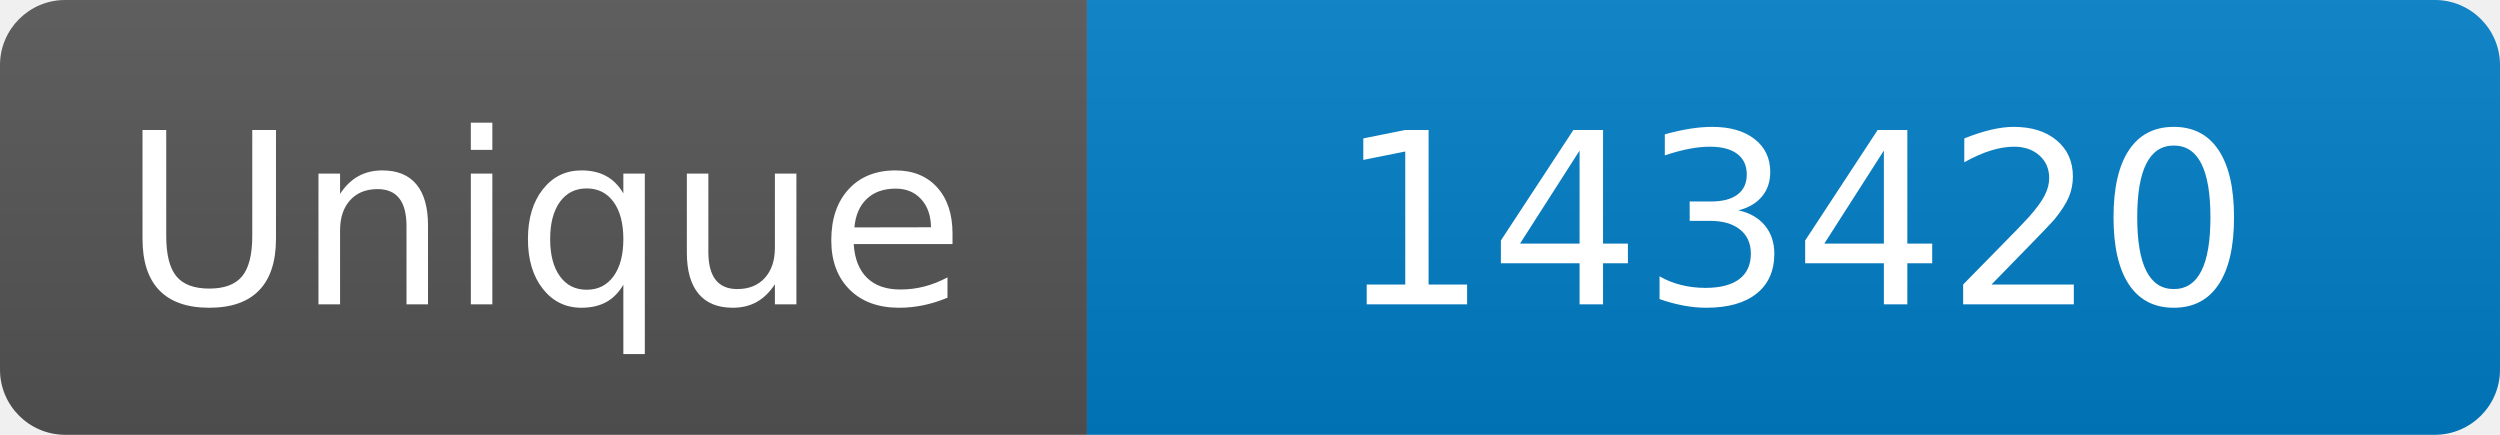
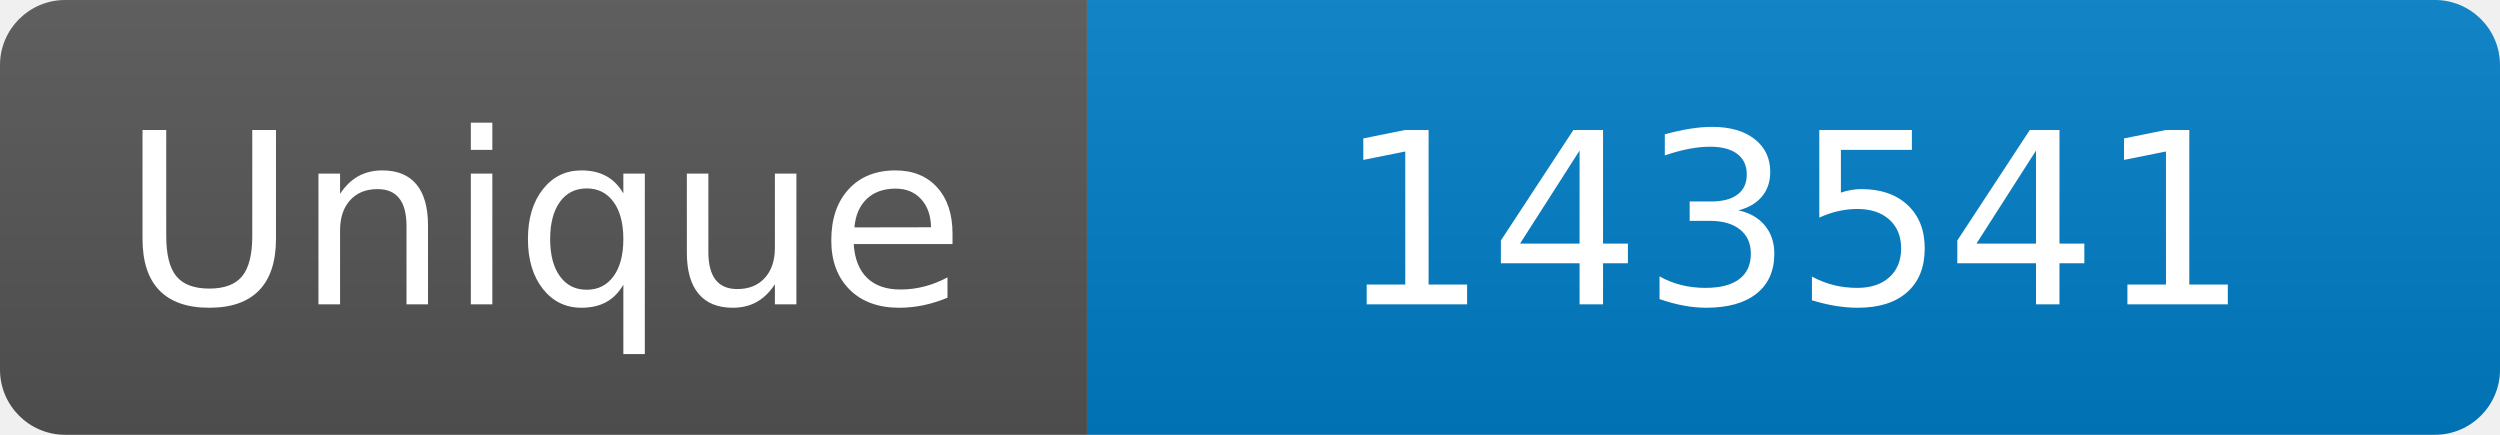
<svg xmlns="http://www.w3.org/2000/svg" width="115" height="20" role="img" aria-label="Maintained?: yes">
  <linearGradient id="s" x2="0" y2="100%">
    <stop offset="0" stop-color="#bbb" stop-opacity=".1" />
    <stop offset="1" stop-opacity=".1" />
  </linearGradient>
  <clipPath id="r">
    <rect width="115" height="20" rx="3" fill="#fff" />
  </clipPath>
  <g clip-path="url(#r)">
    <rect width="50" height="20" fill="#555" />
    <rect x="50" width="160" height="20" fill="#007ec6" />
    <rect width="115" height="20" fill="url(#s)" />
  </g>
  <g fill="#fff" text-anchor="middle" font-family="Verdana,Geneva,DejaVu Sans,sans-serif" font-size="110">
    <text x="250" y="140" transform="scale(.1)" fill="#fff">Unique</text>
-     <text x="825" y="140" transform="scale(.1)" fill="#fff">143420</text>
+     <text x="825" y="140" transform="scale(.1)" fill="#fff">143541</text>
  </g>
</svg>
